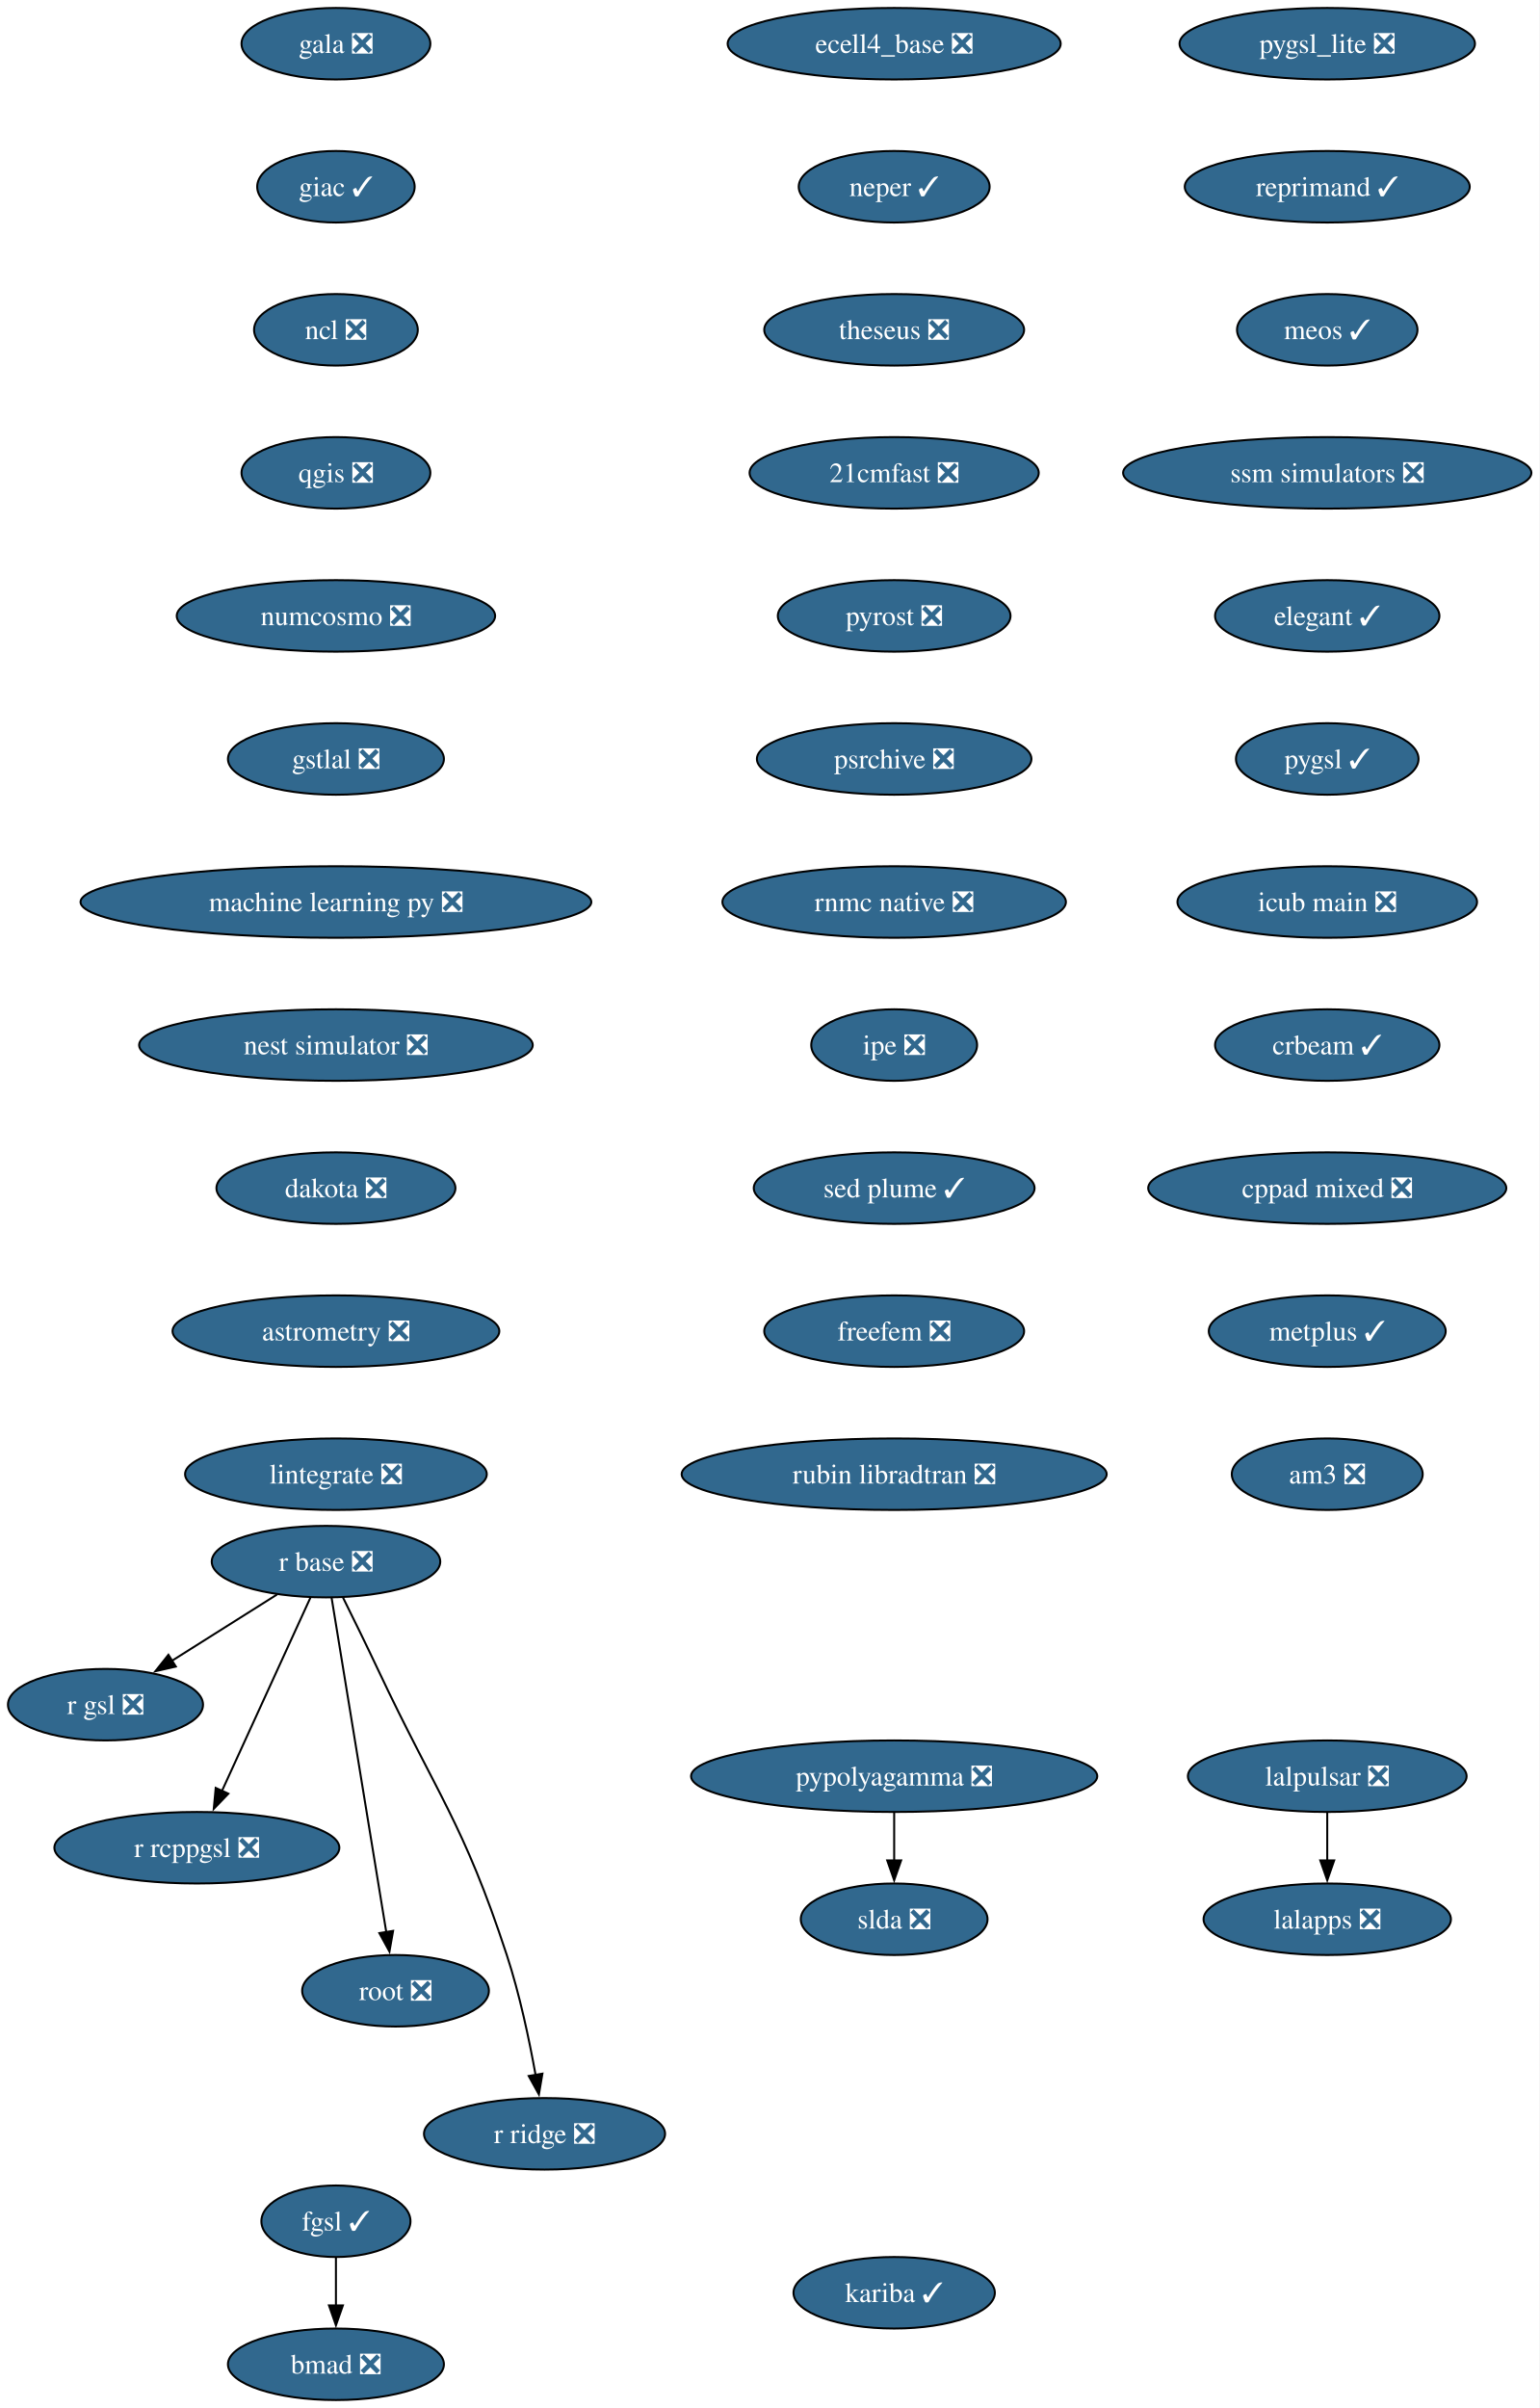
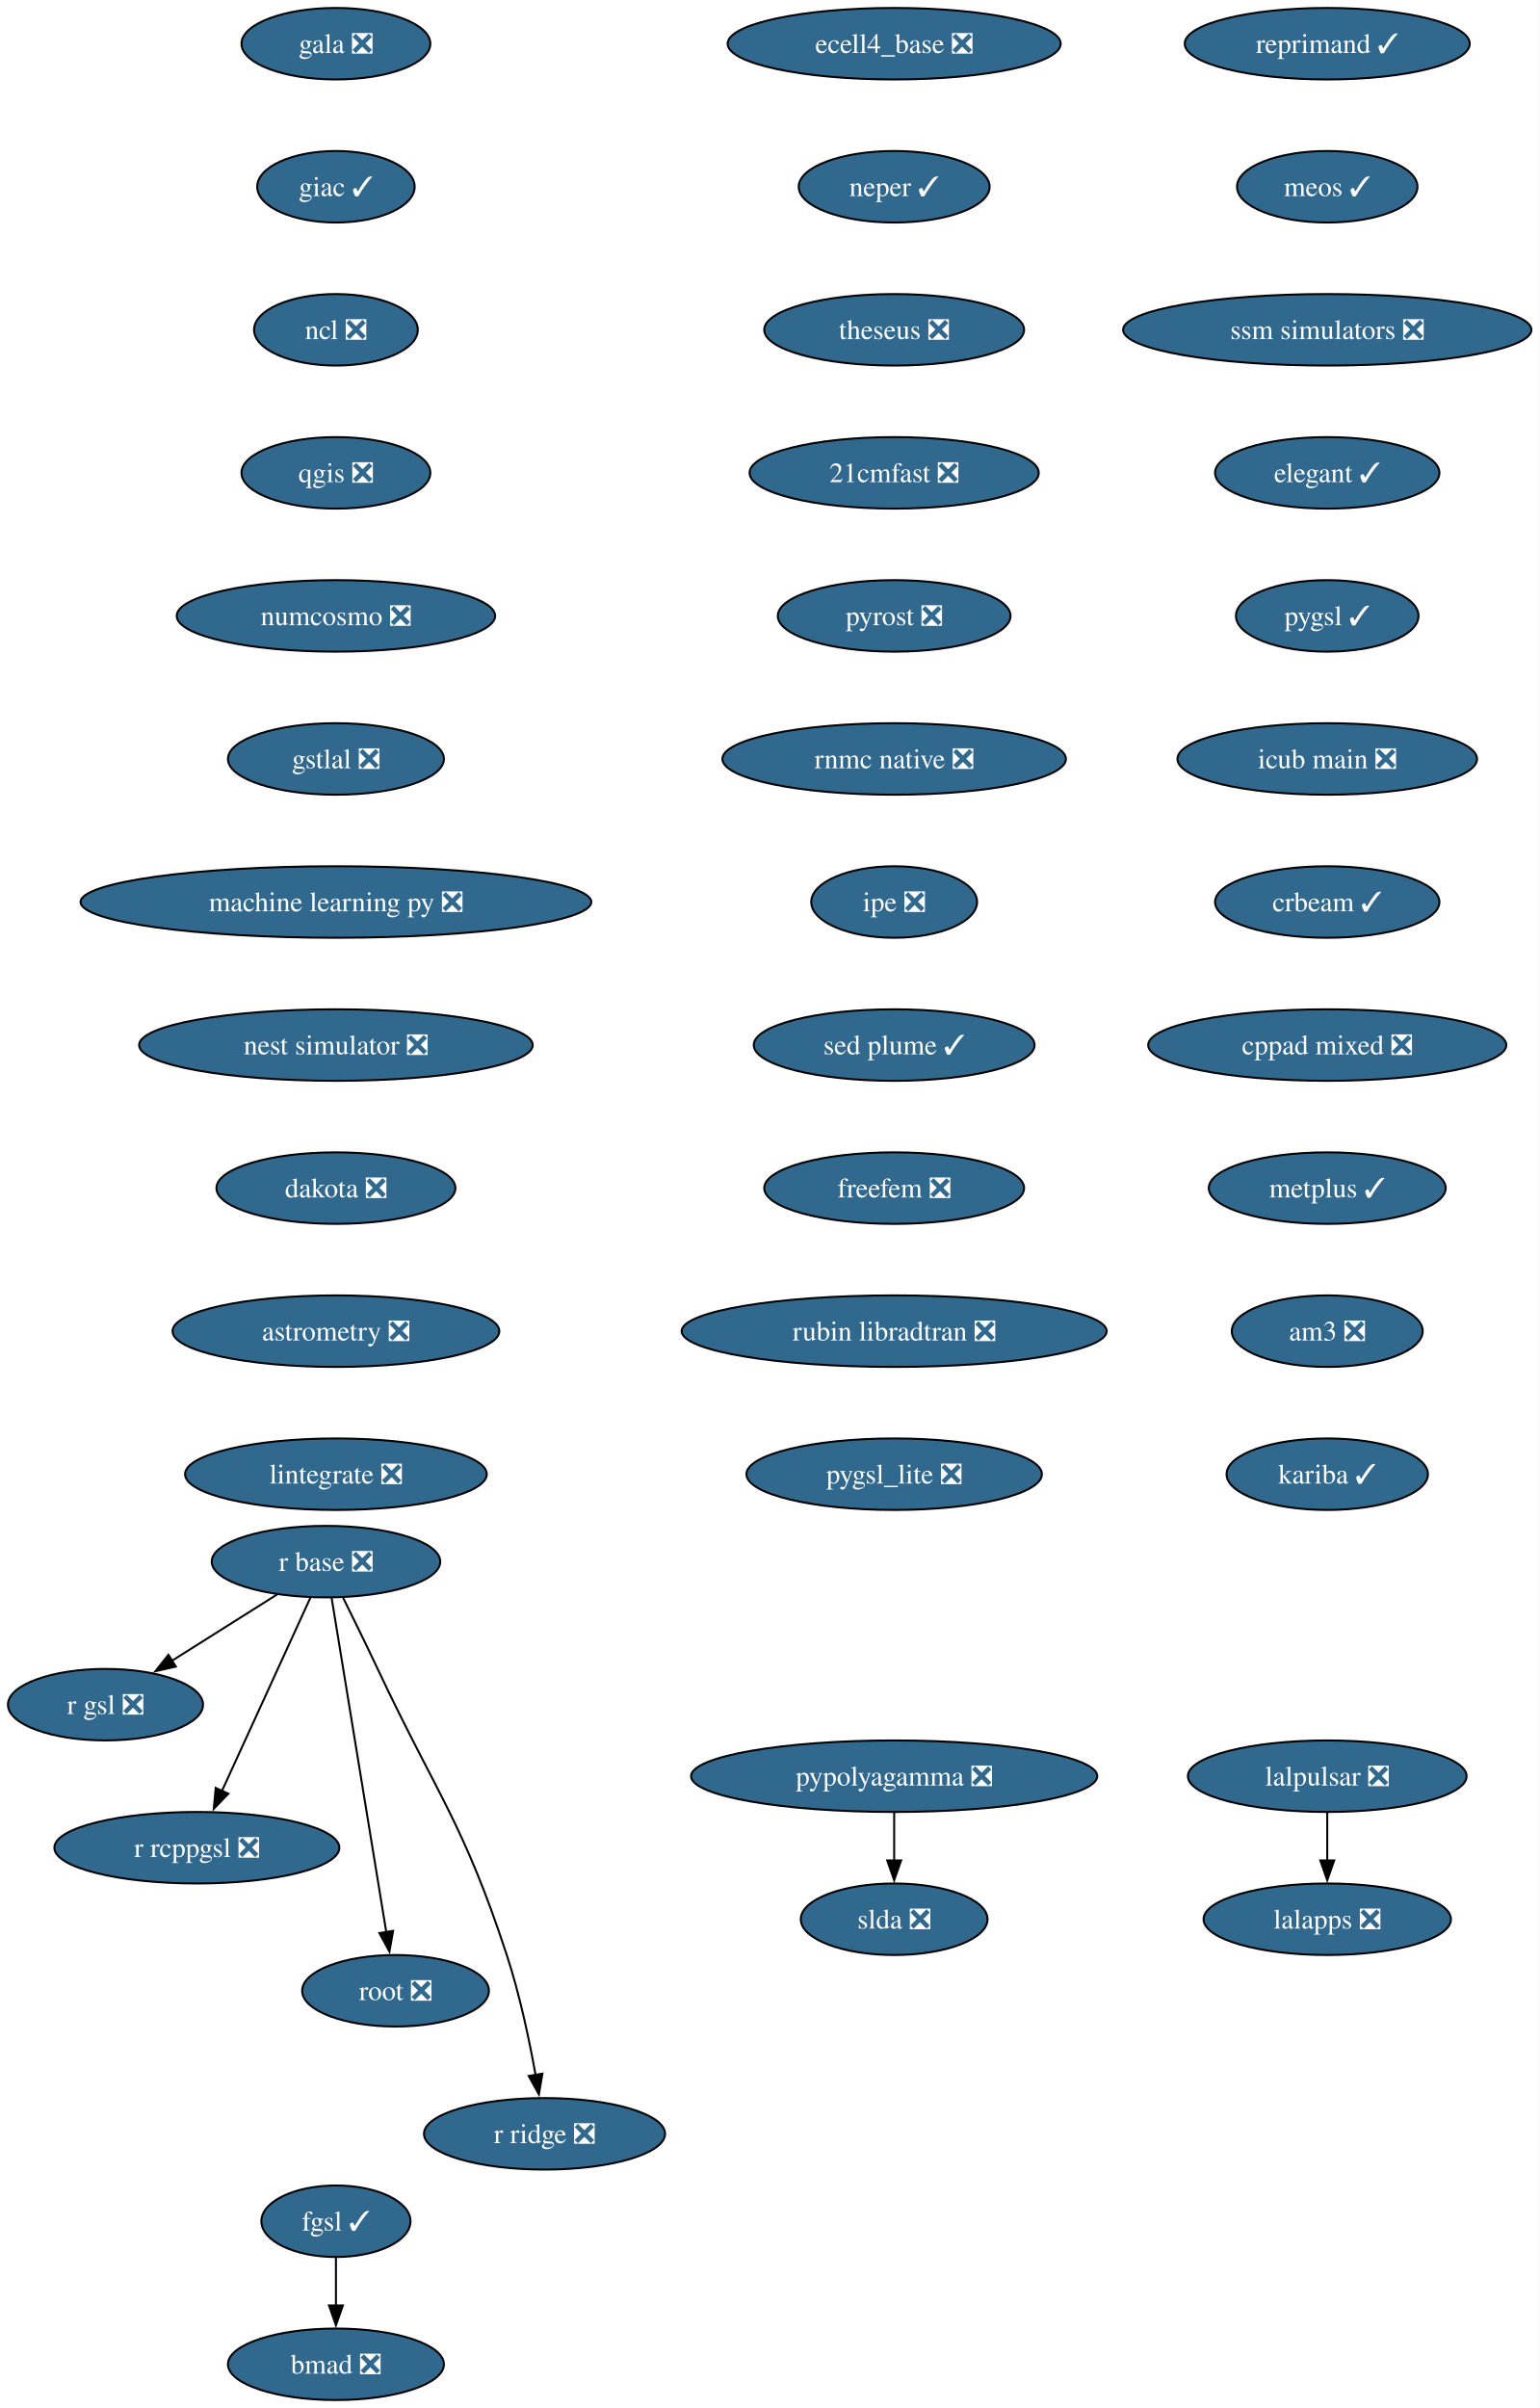
<svg xmlns="http://www.w3.org/2000/svg" xmlns:xlink="http://www.w3.org/1999/xlink" width="775pt" height="1212pt" viewBox="0.00 0.00 775.00 1212.00">
  <g id="graph0" class="graph" transform="scale(1 1) rotate(0) translate(4 1208)">
    <polygon fill="white" stroke="none" points="-4,4 -4,-1208 770.87,-1208 770.87,4 -4,4" />
    <g id="node1" class="node">
      <g id="a_node1">
        <a xlink:href="https://github.com/conda-forge/gala-feedstock/pull/40" xlink:title="gala ❎">
          <ellipse fill="#31688e" stroke="black" cx="165.1" cy="-1186" rx="47.53" ry="18" />
          <text xml:space="preserve" text-anchor="middle" x="165.1" y="-1181.33" font-family="Times,serif" font-size="14.00" fill="white">gala ❎</text>
        </a>
      </g>
    </g>
    <g id="node2" class="node">
      <g id="a_node2">
        <a xlink:href="https://github.com/conda-forge/giac-feedstock/pull/45" xlink:title="giac ✓">
          <ellipse fill="#31688e" stroke="black" cx="165.1" cy="-1114" rx="39.63" ry="18" />
          <text xml:space="preserve" text-anchor="middle" x="165.1" y="-1109.33" font-family="Times,serif" font-size="14.00" fill="white">giac ✓</text>
        </a>
      </g>
    </g>
    <g id="node3" class="node">
      <g id="a_node3">
        <a xlink:href="https://github.com/conda-forge/ncl-feedstock/pull/177" xlink:title="ncl ❎">
          <ellipse fill="#31688e" stroke="black" cx="165.1" cy="-1042" rx="41.21" ry="18" />
          <text xml:space="preserve" text-anchor="middle" x="165.1" y="-1037.33" font-family="Times,serif" font-size="14.00" fill="white">ncl ❎</text>
        </a>
      </g>
    </g>
    <g id="node4" class="node">
      <g id="a_node4">
        <a xlink:href="https://github.com/conda-forge/qgis-feedstock/pull/608" xlink:title="qgis ❎">
          <ellipse fill="#31688e" stroke="black" cx="165.1" cy="-970" rx="47.53" ry="18" />
          <text xml:space="preserve" text-anchor="middle" x="165.1" y="-965.33" font-family="Times,serif" font-size="14.00" fill="white">qgis ❎</text>
        </a>
      </g>
    </g>
    <g id="node7" class="node">
      <g id="a_node7">
        <a xlink:href="https://github.com/conda-forge/numcosmo-feedstock/pull/121" xlink:title="numcosmo ❎">
          <ellipse fill="#31688e" stroke="black" cx="165.1" cy="-898" rx="80.14" ry="18" />
          <text xml:space="preserve" text-anchor="middle" x="165.1" y="-893.33" font-family="Times,serif" font-size="14.00" fill="white">numcosmo ❎</text>
        </a>
      </g>
    </g>
    <g id="node5" class="node">
      <g id="a_node5">
        <a xlink:href="https://github.com/conda-forge/pypolyagamma-feedstock/pull/24" xlink:title="pypolyagamma ❎">
          <ellipse fill="#31688e" stroke="black" cx="446.1" cy="-314" rx="102.24" ry="18" />
          <text xml:space="preserve" text-anchor="middle" x="446.1" y="-309.32" font-family="Times,serif" font-size="14.00" fill="white">pypolyagamma ❎</text>
        </a>
      </g>
    </g>
    <g id="node6" class="node">
      <g id="a_node6">
        <a xlink:href="https://github.com/conda-forge/slda-feedstock/pull/19" xlink:title="slda ❎">
          <ellipse fill="#31688e" stroke="black" cx="446.1" cy="-242" rx="47" ry="18" />
          <text xml:space="preserve" text-anchor="middle" x="446.1" y="-237.32" font-family="Times,serif" font-size="14.00" fill="white">slda ❎</text>
        </a>
      </g>
    </g>
    <g id="edge4" class="edge">
      <path fill="none" stroke="black" d="M446.1,-295.7C446.1,-288.41 446.1,-279.73 446.1,-271.54" />
      <polygon fill="black" stroke="black" points="449.6,-271.62 446.1,-261.62 442.6,-271.62 449.6,-271.62" />
    </g>
    <g id="node13" class="node">
      <g id="a_node13">
        <a xlink:href="https://github.com/conda-forge/gstlal-feedstock/pull/48" xlink:title="gstlal ❎">
          <ellipse fill="#31688e" stroke="black" cx="165.1" cy="-826" rx="54.36" ry="18" />
          <text xml:space="preserve" text-anchor="middle" x="165.1" y="-821.33" font-family="Times,serif" font-size="14.00" fill="white">gstlal ❎</text>
        </a>
      </g>
    </g>
    <g id="node8" class="node">
      <g id="a_node8">
        <a xlink:href="https://github.com/conda-forge/r-base-feedstock/pull/420" xlink:title="r base ❎">
          <ellipse fill="#31688e" stroke="black" cx="160.1" cy="-422" rx="57.52" ry="18" />
          <text xml:space="preserve" text-anchor="middle" x="160.1" y="-417.32" font-family="Times,serif" font-size="14.00" fill="white">r base ❎</text>
        </a>
      </g>
    </g>
    <g id="node9" class="node">
      <g id="a_node9">
        <a xlink:href="https://github.com/conda-forge/r-gsl-feedstock/pull/27" xlink:title="r gsl ❎">
          <ellipse fill="#31688e" stroke="black" cx="49.1" cy="-350" rx="49.1" ry="18" />
          <text xml:space="preserve" text-anchor="middle" x="49.1" y="-345.32" font-family="Times,serif" font-size="14.00" fill="white">r gsl ❎</text>
        </a>
      </g>
    </g>
    <g id="edge6" class="edge">
      <path fill="none" stroke="black" d="M135.47,-405.46C119.88,-395.63 99.52,-382.8 82.49,-372.06" />
      <polygon fill="black" stroke="black" points="84.51,-369.19 74.19,-366.82 80.78,-375.11 84.51,-369.19" />
    </g>
    <g id="node10" class="node">
      <g id="a_node10">
        <a xlink:href="https://github.com/conda-forge/r-rcppgsl-feedstock/pull/27" xlink:title="r rcppgsl ❎">
          <ellipse fill="#31688e" stroke="black" cx="95.1" cy="-278" rx="71.73" ry="18" />
          <text xml:space="preserve" text-anchor="middle" x="95.1" y="-273.32" font-family="Times,serif" font-size="14.00" fill="white">r rcppgsl ❎</text>
        </a>
      </g>
    </g>
    <g id="edge7" class="edge">
      <path fill="none" stroke="black" d="M152.26,-403.87C141.19,-379.67 120.83,-335.21 107.64,-306.39" />
      <polygon fill="black" stroke="black" points="110.95,-305.2 103.6,-297.57 104.58,-308.11 110.95,-305.2" />
    </g>
    <g id="node11" class="node">
      <g id="a_node11">
        <a xlink:href="https://github.com/conda-forge/root-feedstock/pull/377" xlink:title="root ❎">
          <ellipse fill="#31688e" stroke="black" cx="195.1" cy="-206" rx="47" ry="18" />
          <text xml:space="preserve" text-anchor="middle" x="195.1" y="-201.33" font-family="Times,serif" font-size="14.00" fill="white">root ❎</text>
        </a>
      </g>
    </g>
    <g id="edge8" class="edge">
      <path fill="none" stroke="black" d="M162.91,-403.85C168.91,-367.14 183.06,-280.66 190.44,-235.53" />
      <polygon fill="black" stroke="black" points="193.88,-236.16 192.04,-225.73 186.97,-235.03 193.88,-236.16" />
    </g>
    <g id="node12" class="node">
      <g id="a_node12">
        <a xlink:href="https://github.com/conda-forge/r-ridge-feedstock/pull/4" xlink:title="r ridge ❎">
          <ellipse fill="#31688e" stroke="black" cx="270.1" cy="-134" rx="60.68" ry="18" />
          <text xml:space="preserve" text-anchor="middle" x="270.1" y="-129.32" font-family="Times,serif" font-size="14.00" fill="white">r ridge ❎</text>
        </a>
      </g>
    </g>
    <g id="edge9" class="edge">
      <path fill="none" stroke="black" d="M168.67,-403.88C173.81,-393.53 180.43,-380.05 186.1,-368 216.02,-304.47 229.2,-290.72 251.1,-224 257.59,-204.24 262.43,-181.27 265.6,-163.62" />
      <polygon fill="black" stroke="black" points="269.04,-164.29 267.27,-153.84 262.14,-163.11 269.04,-164.29" />
    </g>
    <g id="node16" class="node">
      <g id="a_node16">
        <a xlink:href="https://github.com/conda-forge/machine-learning-py-feedstock/pull/14" xlink:title="machine learning py ❎">
          <ellipse fill="#31688e" stroke="black" cx="165.1" cy="-754" rx="128.55" ry="18" />
          <text xml:space="preserve" text-anchor="middle" x="165.1" y="-749.33" font-family="Times,serif" font-size="14.00" fill="white">machine learning py ❎</text>
        </a>
      </g>
    </g>
    <g id="node14" class="node">
      <g id="a_node14">
        <a xlink:href="https://github.com/conda-forge/lalpulsar-feedstock/pull/84" xlink:title="lalpulsar ❎">
          <ellipse fill="#31688e" stroke="black" cx="664.1" cy="-314" rx="70.15" ry="18" />
          <text xml:space="preserve" text-anchor="middle" x="664.1" y="-309.32" font-family="Times,serif" font-size="14.00" fill="white">lalpulsar ❎</text>
        </a>
      </g>
    </g>
    <g id="node15" class="node">
      <g id="a_node15">
        <a xlink:href="https://github.com/conda-forge/lalapps-feedstock/pull/65" xlink:title="lalapps ❎">
          <ellipse fill="#31688e" stroke="black" cx="664.1" cy="-242" rx="62.26" ry="18" />
          <text xml:space="preserve" text-anchor="middle" x="664.1" y="-237.32" font-family="Times,serif" font-size="14.00" fill="white">lalapps ❎</text>
        </a>
      </g>
    </g>
    <g id="edge11" class="edge">
      <path fill="none" stroke="black" d="M664.1,-295.7C664.1,-288.41 664.1,-279.73 664.1,-271.54" />
      <polygon fill="black" stroke="black" points="667.6,-271.62 664.1,-261.62 660.6,-271.62 667.6,-271.62" />
    </g>
    <g id="node17" class="node">
      <g id="a_node17">
        <a xlink:href="https://github.com/conda-forge/nest-simulator-feedstock/pull/130" xlink:title="nest simulator ❎">
          <ellipse fill="#31688e" stroke="black" cx="165.1" cy="-682" rx="99.08" ry="18" />
          <text xml:space="preserve" text-anchor="middle" x="165.1" y="-677.33" font-family="Times,serif" font-size="14.00" fill="white">nest simulator ❎</text>
        </a>
      </g>
    </g>
    <g id="node18" class="node">
      <g id="a_node18">
        <a xlink:href="https://github.com/conda-forge/dakota-feedstock/pull/64" xlink:title="dakota ❎">
          <ellipse fill="#31688e" stroke="black" cx="165.1" cy="-610" rx="60.15" ry="18" />
          <text xml:space="preserve" text-anchor="middle" x="165.1" y="-605.33" font-family="Times,serif" font-size="14.00" fill="white">dakota ❎</text>
        </a>
      </g>
    </g>
    <g id="node19" class="node">
      <g id="a_node19">
        <a xlink:href="https://github.com/conda-forge/astrometry-feedstock/pull/67" xlink:title="astrometry ❎">
          <ellipse fill="#31688e" stroke="black" cx="165.1" cy="-538" rx="82.25" ry="18" />
          <text xml:space="preserve" text-anchor="middle" x="165.1" y="-533.33" font-family="Times,serif" font-size="14.00" fill="white">astrometry ❎</text>
        </a>
      </g>
    </g>
    <g id="node20" class="node">
      <g id="a_node20">
        <a xlink:href="https://github.com/conda-forge/lintegrate-feedstock/pull/47" xlink:title="lintegrate ❎">
          <ellipse fill="#31688e" stroke="black" cx="165.1" cy="-466" rx="75.94" ry="18" />
          <text xml:space="preserve" text-anchor="middle" x="165.1" y="-461.32" font-family="Times,serif" font-size="14.00" fill="white">lintegrate ❎</text>
        </a>
      </g>
    </g>
    <g id="node21" class="node">
      <g id="a_node21">
        <a xlink:href="https://github.com/conda-forge/ecell4_base-feedstock/pull/39" xlink:title="ecell4_base ❎">
          <ellipse fill="#31688e" stroke="black" cx="446.1" cy="-1186" rx="83.83" ry="18" />
          <text xml:space="preserve" text-anchor="middle" x="446.1" y="-1181.33" font-family="Times,serif" font-size="14.00" fill="white">ecell4_base ❎</text>
        </a>
      </g>
    </g>
    <g id="node22" class="node">
      <g id="a_node22">
        <a xlink:href="https://github.com/conda-forge/neper-feedstock/pull/34" xlink:title="neper ✓">
          <ellipse fill="#31688e" stroke="black" cx="446.1" cy="-1114" rx="48.05" ry="18" />
          <text xml:space="preserve" text-anchor="middle" x="446.1" y="-1109.33" font-family="Times,serif" font-size="14.00" fill="white">neper ✓</text>
        </a>
      </g>
    </g>
    <g id="node23" class="node">
      <g id="a_node23">
        <a xlink:href="https://github.com/conda-forge/theseus-feedstock/pull/2" xlink:title="theseus ❎">
          <ellipse fill="#31688e" stroke="black" cx="446.1" cy="-1042" rx="65.41" ry="18" />
          <text xml:space="preserve" text-anchor="middle" x="446.1" y="-1037.33" font-family="Times,serif" font-size="14.00" fill="white">theseus ❎</text>
        </a>
      </g>
    </g>
    <g id="node24" class="node">
      <g id="a_node24">
        <a xlink:href="https://github.com/conda-forge/21cmfast-feedstock/pull/34" xlink:title="21cmfast ❎">
          <ellipse fill="#31688e" stroke="black" cx="446.1" cy="-970" rx="72.78" ry="18" />
          <text xml:space="preserve" text-anchor="middle" x="446.1" y="-965.33" font-family="Times,serif" font-size="14.00" fill="white">21cmfast ❎</text>
        </a>
      </g>
    </g>
    <g id="node25" class="node">
      <g id="a_node25">
        <a xlink:href="https://github.com/conda-forge/pyrost-feedstock/pull/38" xlink:title="pyrost ❎">
          <ellipse fill="#31688e" stroke="black" cx="446.1" cy="-898" rx="58.57" ry="18" />
          <text xml:space="preserve" text-anchor="middle" x="446.1" y="-893.33" font-family="Times,serif" font-size="14.00" fill="white">pyrost ❎</text>
        </a>
      </g>
    </g>
    <g id="node26" class="node">
      <g id="a_node26">
-         <a xlink:href="https://github.com/conda-forge/psrchive-feedstock/pull/71" xlink:title="psrchive ❎">
-           <ellipse fill="#31688e" stroke="black" cx="446.1" cy="-826" rx="69.1" ry="18" />
-           <text xml:space="preserve" text-anchor="middle" x="446.1" y="-821.33" font-family="Times,serif" font-size="14.00" fill="white">psrchive ❎</text>
+         <a xlink:href="https://github.com/conda-forge/rnmc-native-feedstock/pull/8" xlink:title="rnmc native ❎">
+           <ellipse fill="#31688e" stroke="black" cx="446.1" cy="-826" rx="86.46" ry="18" />
+           <text xml:space="preserve" text-anchor="middle" x="446.1" y="-821.33" font-family="Times,serif" font-size="14.00" fill="white">rnmc native ❎</text>
        </a>
      </g>
    </g>
    <g id="node27" class="node">
      <g id="a_node27">
-         <a xlink:href="https://github.com/conda-forge/rnmc-native-feedstock/pull/8" xlink:title="rnmc native ❎">
-           <ellipse fill="#31688e" stroke="black" cx="446.1" cy="-754" rx="86.46" ry="18" />
-           <text xml:space="preserve" text-anchor="middle" x="446.1" y="-749.33" font-family="Times,serif" font-size="14.00" fill="white">rnmc native ❎</text>
+         <a xlink:href="https://github.com/conda-forge/ipe-feedstock/pull/45" xlink:title="ipe ❎">
+           <ellipse fill="#31688e" stroke="black" cx="446.1" cy="-754" rx="41.74" ry="18" />
+           <text xml:space="preserve" text-anchor="middle" x="446.1" y="-749.33" font-family="Times,serif" font-size="14.00" fill="white">ipe ❎</text>
+         </a>
+       </g>
+     </g>
+     <g id="node30" class="node">
+       <g id="a_node30">
+         <a xlink:href="https://github.com/conda-forge/sed-plume-feedstock/pull/8" xlink:title="sed plume ✓">
+           <ellipse fill="#31688e" stroke="black" cx="446.1" cy="-682" rx="70.68" ry="18" />
+           <text xml:space="preserve" text-anchor="middle" x="446.1" y="-677.33" font-family="Times,serif" font-size="14.00" fill="white">sed plume ✓</text>
        </a>
      </g>
    </g>
    <g id="node28" class="node">
      <g id="a_node28">
-         <a xlink:href="https://github.com/conda-forge/ipe-feedstock/pull/45" xlink:title="ipe ❎">
-           <ellipse fill="#31688e" stroke="black" cx="446.1" cy="-682" rx="41.74" ry="18" />
-           <text xml:space="preserve" text-anchor="middle" x="446.1" y="-677.33" font-family="Times,serif" font-size="14.00" fill="white">ipe ❎</text>
-         </a>
-       </g>
-     </g>
-     <g id="node31" class="node">
-       <g id="a_node31">
-         <a xlink:href="https://github.com/conda-forge/sed-plume-feedstock/pull/8" xlink:title="sed plume ✓">
-           <ellipse fill="#31688e" stroke="black" cx="446.1" cy="-610" rx="70.68" ry="18" />
-           <text xml:space="preserve" text-anchor="middle" x="446.1" y="-605.33" font-family="Times,serif" font-size="14.00" fill="white">sed plume ✓</text>
-         </a>
-       </g>
-     </g>
-     <g id="node29" class="node">
-       <g id="a_node29">
        <a xlink:href="https://github.com/conda-forge/bmad-feedstock/pull/736" xlink:title="bmad ❎">
          <ellipse fill="#31688e" stroke="black" cx="165.1" cy="-18" rx="54.36" ry="18" />
          <text xml:space="preserve" text-anchor="middle" x="165.1" y="-13.32" font-family="Times,serif" font-size="14.00" fill="white">bmad ❎</text>
        </a>
      </g>
    </g>
-     <g id="node30" class="node">
-       <g id="a_node30">
+     <g id="node29" class="node">
+       <g id="a_node29">
        <a xlink:href="https://github.com/conda-forge/fgsl-feedstock/pull/4" xlink:title="fgsl ✓">
          <ellipse fill="#31688e" stroke="black" cx="165.1" cy="-90" rx="37.53" ry="18" />
          <text xml:space="preserve" text-anchor="middle" x="165.1" y="-85.33" font-family="Times,serif" font-size="14.00" fill="white">fgsl ✓</text>
        </a>
      </g>
    </g>
-     <g id="edge24" class="edge">
+     <g id="edge23" class="edge">
      <path fill="none" stroke="black" d="M165.1,-71.7C165.1,-64.41 165.1,-55.73 165.1,-47.54" />
      <polygon fill="black" stroke="black" points="168.6,-47.62 165.1,-37.62 161.6,-47.62 168.6,-47.62" />
    </g>
+     <g id="node31" class="node">
+       <g id="a_node31">
+         <a xlink:href="https://github.com/conda-forge/freefem-feedstock/pull/56" xlink:title="freefem ❎">
+           <ellipse fill="#31688e" stroke="black" cx="446.1" cy="-610" rx="65.41" ry="18" />
+           <text xml:space="preserve" text-anchor="middle" x="446.1" y="-605.33" font-family="Times,serif" font-size="14.00" fill="white">freefem ❎</text>
+         </a>
+       </g>
+     </g>
    <g id="node32" class="node">
      <g id="a_node32">
-         <a xlink:href="https://github.com/conda-forge/freefem-feedstock/pull/56" xlink:title="freefem ❎">
-           <ellipse fill="#31688e" stroke="black" cx="446.1" cy="-538" rx="65.41" ry="18" />
-           <text xml:space="preserve" text-anchor="middle" x="446.1" y="-533.33" font-family="Times,serif" font-size="14.00" fill="white">freefem ❎</text>
+         <a xlink:href="https://github.com/conda-forge/rubin-libradtran-feedstock/pull/18" xlink:title="rubin libradtran ❎">
+           <ellipse fill="#31688e" stroke="black" cx="446.1" cy="-538" rx="106.98" ry="18" />
+           <text xml:space="preserve" text-anchor="middle" x="446.1" y="-533.33" font-family="Times,serif" font-size="14.00" fill="white">rubin libradtran ❎</text>
        </a>
      </g>
    </g>
    <g id="node33" class="node">
      <g id="a_node33">
-         <a xlink:href="https://github.com/conda-forge/rubin-libradtran-feedstock/pull/18" xlink:title="rubin libradtran ❎">
-           <ellipse fill="#31688e" stroke="black" cx="446.1" cy="-466" rx="106.98" ry="18" />
-           <text xml:space="preserve" text-anchor="middle" x="446.1" y="-461.32" font-family="Times,serif" font-size="14.00" fill="white">rubin libradtran ❎</text>
+         <a xlink:href="https://github.com/conda-forge/pygsl_lite-feedstock/pull/28" xlink:title="pygsl_lite ❎">
+           <ellipse fill="#31688e" stroke="black" cx="446.1" cy="-466" rx="74.36" ry="18" />
+           <text xml:space="preserve" text-anchor="middle" x="446.1" y="-461.32" font-family="Times,serif" font-size="14.00" fill="white">pygsl_lite ❎</text>
        </a>
      </g>
    </g>
    <g id="node34" class="node">
      <g id="a_node34">
-         <a xlink:href="https://github.com/conda-forge/pygsl_lite-feedstock/pull/28" xlink:title="pygsl_lite ❎">
-           <ellipse fill="#31688e" stroke="black" cx="664.1" cy="-1186" rx="74.36" ry="18" />
-           <text xml:space="preserve" text-anchor="middle" x="664.1" y="-1181.33" font-family="Times,serif" font-size="14.00" fill="white">pygsl_lite ❎</text>
+         <a xlink:href="https://github.com/conda-forge/reprimand-feedstock/pull/15" xlink:title="reprimand ✓">
+           <ellipse fill="#31688e" stroke="black" cx="664.1" cy="-1186" rx="71.73" ry="18" />
+           <text xml:space="preserve" text-anchor="middle" x="664.1" y="-1181.33" font-family="Times,serif" font-size="14.00" fill="white">reprimand ✓</text>
        </a>
      </g>
    </g>
    <g id="node35" class="node">
      <g id="a_node35">
-         <a xlink:href="https://github.com/conda-forge/reprimand-feedstock/pull/15" xlink:title="reprimand ✓">
-           <ellipse fill="#31688e" stroke="black" cx="664.1" cy="-1114" rx="71.73" ry="18" />
-           <text xml:space="preserve" text-anchor="middle" x="664.1" y="-1109.33" font-family="Times,serif" font-size="14.00" fill="white">reprimand ✓</text>
+         <a xlink:href="https://github.com/conda-forge/meos-feedstock/pull/22" xlink:title="meos ✓">
+           <ellipse fill="#31688e" stroke="black" cx="664.1" cy="-1114" rx="45.42" ry="18" />
+           <text xml:space="preserve" text-anchor="middle" x="664.1" y="-1109.33" font-family="Times,serif" font-size="14.00" fill="white">meos ✓</text>
        </a>
      </g>
    </g>
    <g id="node36" class="node">
      <g id="a_node36">
-         <a xlink:href="https://github.com/conda-forge/meos-feedstock/pull/22" xlink:title="meos ✓">
-           <ellipse fill="#31688e" stroke="black" cx="664.1" cy="-1042" rx="45.42" ry="18" />
-           <text xml:space="preserve" text-anchor="middle" x="664.1" y="-1037.33" font-family="Times,serif" font-size="14.00" fill="white">meos ✓</text>
+         <a xlink:href="https://github.com/conda-forge/ssm-simulators-feedstock/pull/28" xlink:title="ssm simulators ❎">
+           <ellipse fill="#31688e" stroke="black" cx="664.1" cy="-1042" rx="102.77" ry="18" />
+           <text xml:space="preserve" text-anchor="middle" x="664.1" y="-1037.33" font-family="Times,serif" font-size="14.00" fill="white">ssm simulators ❎</text>
        </a>
      </g>
    </g>
    <g id="node37" class="node">
      <g id="a_node37">
-         <a xlink:href="https://github.com/conda-forge/ssm-simulators-feedstock/pull/28" xlink:title="ssm simulators ❎">
-           <ellipse fill="#31688e" stroke="black" cx="664.1" cy="-970" rx="102.77" ry="18" />
-           <text xml:space="preserve" text-anchor="middle" x="664.1" y="-965.33" font-family="Times,serif" font-size="14.00" fill="white">ssm simulators ❎</text>
+         <a xlink:href="https://github.com/conda-forge/elegant-feedstock/pull/34" xlink:title="elegant ✓">
+           <ellipse fill="#31688e" stroke="black" cx="664.1" cy="-970" rx="56.47" ry="18" />
+           <text xml:space="preserve" text-anchor="middle" x="664.1" y="-965.33" font-family="Times,serif" font-size="14.00" fill="white">elegant ✓</text>
        </a>
      </g>
    </g>
    <g id="node38" class="node">
      <g id="a_node38">
-         <a xlink:href="https://github.com/conda-forge/elegant-feedstock/pull/34" xlink:title="elegant ✓">
-           <ellipse fill="#31688e" stroke="black" cx="664.1" cy="-898" rx="56.47" ry="18" />
-           <text xml:space="preserve" text-anchor="middle" x="664.1" y="-893.33" font-family="Times,serif" font-size="14.00" fill="white">elegant ✓</text>
+         <a xlink:href="https://github.com/conda-forge/pygsl-feedstock/pull/15" xlink:title="pygsl ✓">
+           <ellipse fill="#31688e" stroke="black" cx="664.1" cy="-898" rx="45.95" ry="18" />
+           <text xml:space="preserve" text-anchor="middle" x="664.1" y="-893.33" font-family="Times,serif" font-size="14.00" fill="white">pygsl ✓</text>
        </a>
      </g>
    </g>
    <g id="node39" class="node">
      <g id="a_node39">
-         <a xlink:href="https://github.com/conda-forge/pygsl-feedstock/pull/15" xlink:title="pygsl ✓">
-           <ellipse fill="#31688e" stroke="black" cx="664.1" cy="-826" rx="45.95" ry="18" />
-           <text xml:space="preserve" text-anchor="middle" x="664.1" y="-821.33" font-family="Times,serif" font-size="14.00" fill="white">pygsl ✓</text>
+         <a xlink:href="https://github.com/conda-forge/icub-main-feedstock/pull/52" xlink:title="icub main ❎">
+           <ellipse fill="#31688e" stroke="black" cx="664.1" cy="-826" rx="75.41" ry="18" />
+           <text xml:space="preserve" text-anchor="middle" x="664.1" y="-821.33" font-family="Times,serif" font-size="14.00" fill="white">icub main ❎</text>
        </a>
      </g>
    </g>
    <g id="node40" class="node">
      <g id="a_node40">
-         <a xlink:href="https://github.com/conda-forge/icub-main-feedstock/pull/52" xlink:title="icub main ❎">
-           <ellipse fill="#31688e" stroke="black" cx="664.1" cy="-754" rx="75.41" ry="18" />
-           <text xml:space="preserve" text-anchor="middle" x="664.1" y="-749.33" font-family="Times,serif" font-size="14.00" fill="white">icub main ❎</text>
+         <a xlink:href="https://github.com/conda-forge/crbeam-feedstock/pull/4" xlink:title="crbeam ✓">
+           <ellipse fill="#31688e" stroke="black" cx="664.1" cy="-754" rx="56.47" ry="18" />
+           <text xml:space="preserve" text-anchor="middle" x="664.1" y="-749.33" font-family="Times,serif" font-size="14.00" fill="white">crbeam ✓</text>
        </a>
      </g>
    </g>
    <g id="node41" class="node">
      <g id="a_node41">
-         <a xlink:href="https://github.com/conda-forge/crbeam-feedstock/pull/4" xlink:title="crbeam ✓">
-           <ellipse fill="#31688e" stroke="black" cx="664.1" cy="-682" rx="56.47" ry="18" />
-           <text xml:space="preserve" text-anchor="middle" x="664.1" y="-677.33" font-family="Times,serif" font-size="14.00" fill="white">crbeam ✓</text>
+         <a xlink:href="https://github.com/conda-forge/cppad-mixed-feedstock/pull/9" xlink:title="cppad mixed ❎">
+           <ellipse fill="#31688e" stroke="black" cx="664.1" cy="-682" rx="90.14" ry="18" />
+           <text xml:space="preserve" text-anchor="middle" x="664.1" y="-677.33" font-family="Times,serif" font-size="14.00" fill="white">cppad mixed ❎</text>
        </a>
      </g>
    </g>
    <g id="node42" class="node">
      <g id="a_node42">
-         <a xlink:href="https://github.com/conda-forge/cppad-mixed-feedstock/pull/9" xlink:title="cppad mixed ❎">
-           <ellipse fill="#31688e" stroke="black" cx="664.1" cy="-610" rx="90.14" ry="18" />
-           <text xml:space="preserve" text-anchor="middle" x="664.1" y="-605.33" font-family="Times,serif" font-size="14.00" fill="white">cppad mixed ❎</text>
+         <a xlink:href="https://github.com/conda-forge/metplus-feedstock/pull/18" xlink:title="metplus ✓">
+           <ellipse fill="#31688e" stroke="black" cx="664.1" cy="-610" rx="59.63" ry="18" />
+           <text xml:space="preserve" text-anchor="middle" x="664.1" y="-605.33" font-family="Times,serif" font-size="14.00" fill="white">metplus ✓</text>
        </a>
      </g>
    </g>
    <g id="node43" class="node">
      <g id="a_node43">
-         <a xlink:href="https://github.com/conda-forge/metplus-feedstock/pull/18" xlink:title="metplus ✓">
-           <ellipse fill="#31688e" stroke="black" cx="664.1" cy="-538" rx="59.63" ry="18" />
-           <text xml:space="preserve" text-anchor="middle" x="664.1" y="-533.33" font-family="Times,serif" font-size="14.00" fill="white">metplus ✓</text>
+         <a xlink:href="https://github.com/conda-forge/am3-feedstock/pull/6" xlink:title="am3 ❎">
+           <ellipse fill="#31688e" stroke="black" cx="664.1" cy="-538" rx="48.05" ry="18" />
+           <text xml:space="preserve" text-anchor="middle" x="664.1" y="-533.33" font-family="Times,serif" font-size="14.00" fill="white">am3 ❎</text>
        </a>
      </g>
    </g>
    <g id="node44" class="node">
      <g id="a_node44">
-         <a xlink:href="https://github.com/conda-forge/am3-feedstock/pull/6" xlink:title="am3 ❎">
-           <ellipse fill="#31688e" stroke="black" cx="664.1" cy="-466" rx="48.05" ry="18" />
-           <text xml:space="preserve" text-anchor="middle" x="664.1" y="-461.32" font-family="Times,serif" font-size="14.00" fill="white">am3 ❎</text>
-         </a>
-       </g>
-     </g>
-     <g id="node45" class="node">
-       <g id="a_node45">
        <a xlink:href="https://github.com/conda-forge/kariba-feedstock/pull/2" xlink:title="kariba ✓">
-           <ellipse fill="#31688e" stroke="black" cx="446.1" cy="-54" rx="50.68" ry="18" />
-           <text xml:space="preserve" text-anchor="middle" x="446.1" y="-49.33" font-family="Times,serif" font-size="14.00" fill="white">kariba ✓</text>
+           <ellipse fill="#31688e" stroke="black" cx="664.1" cy="-466" rx="50.68" ry="18" />
+           <text xml:space="preserve" text-anchor="middle" x="664.1" y="-461.32" font-family="Times,serif" font-size="14.00" fill="white">kariba ✓</text>
        </a>
      </g>
    </g>
  </g>
</svg>
